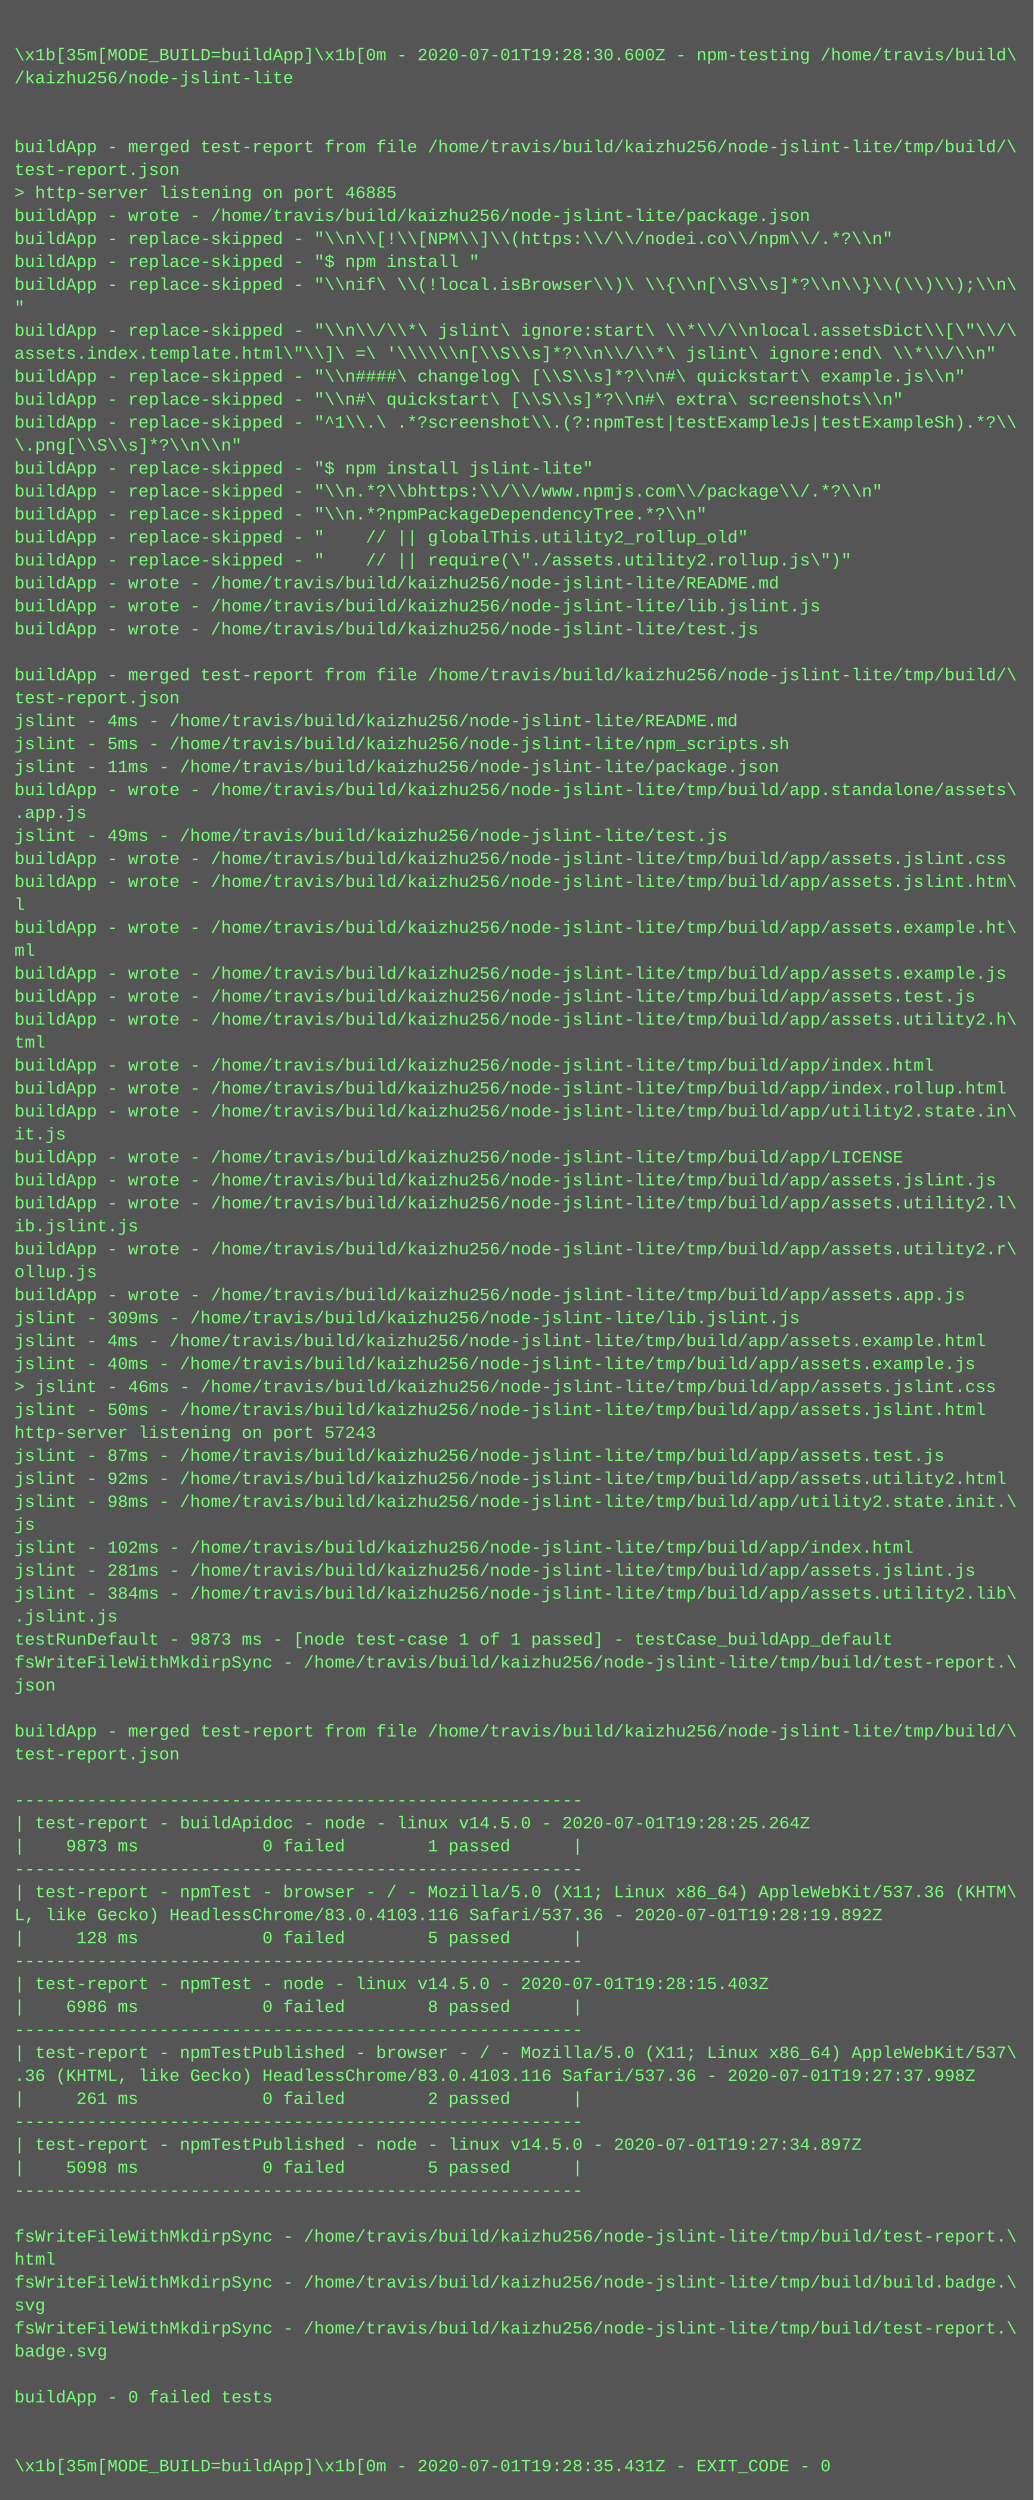
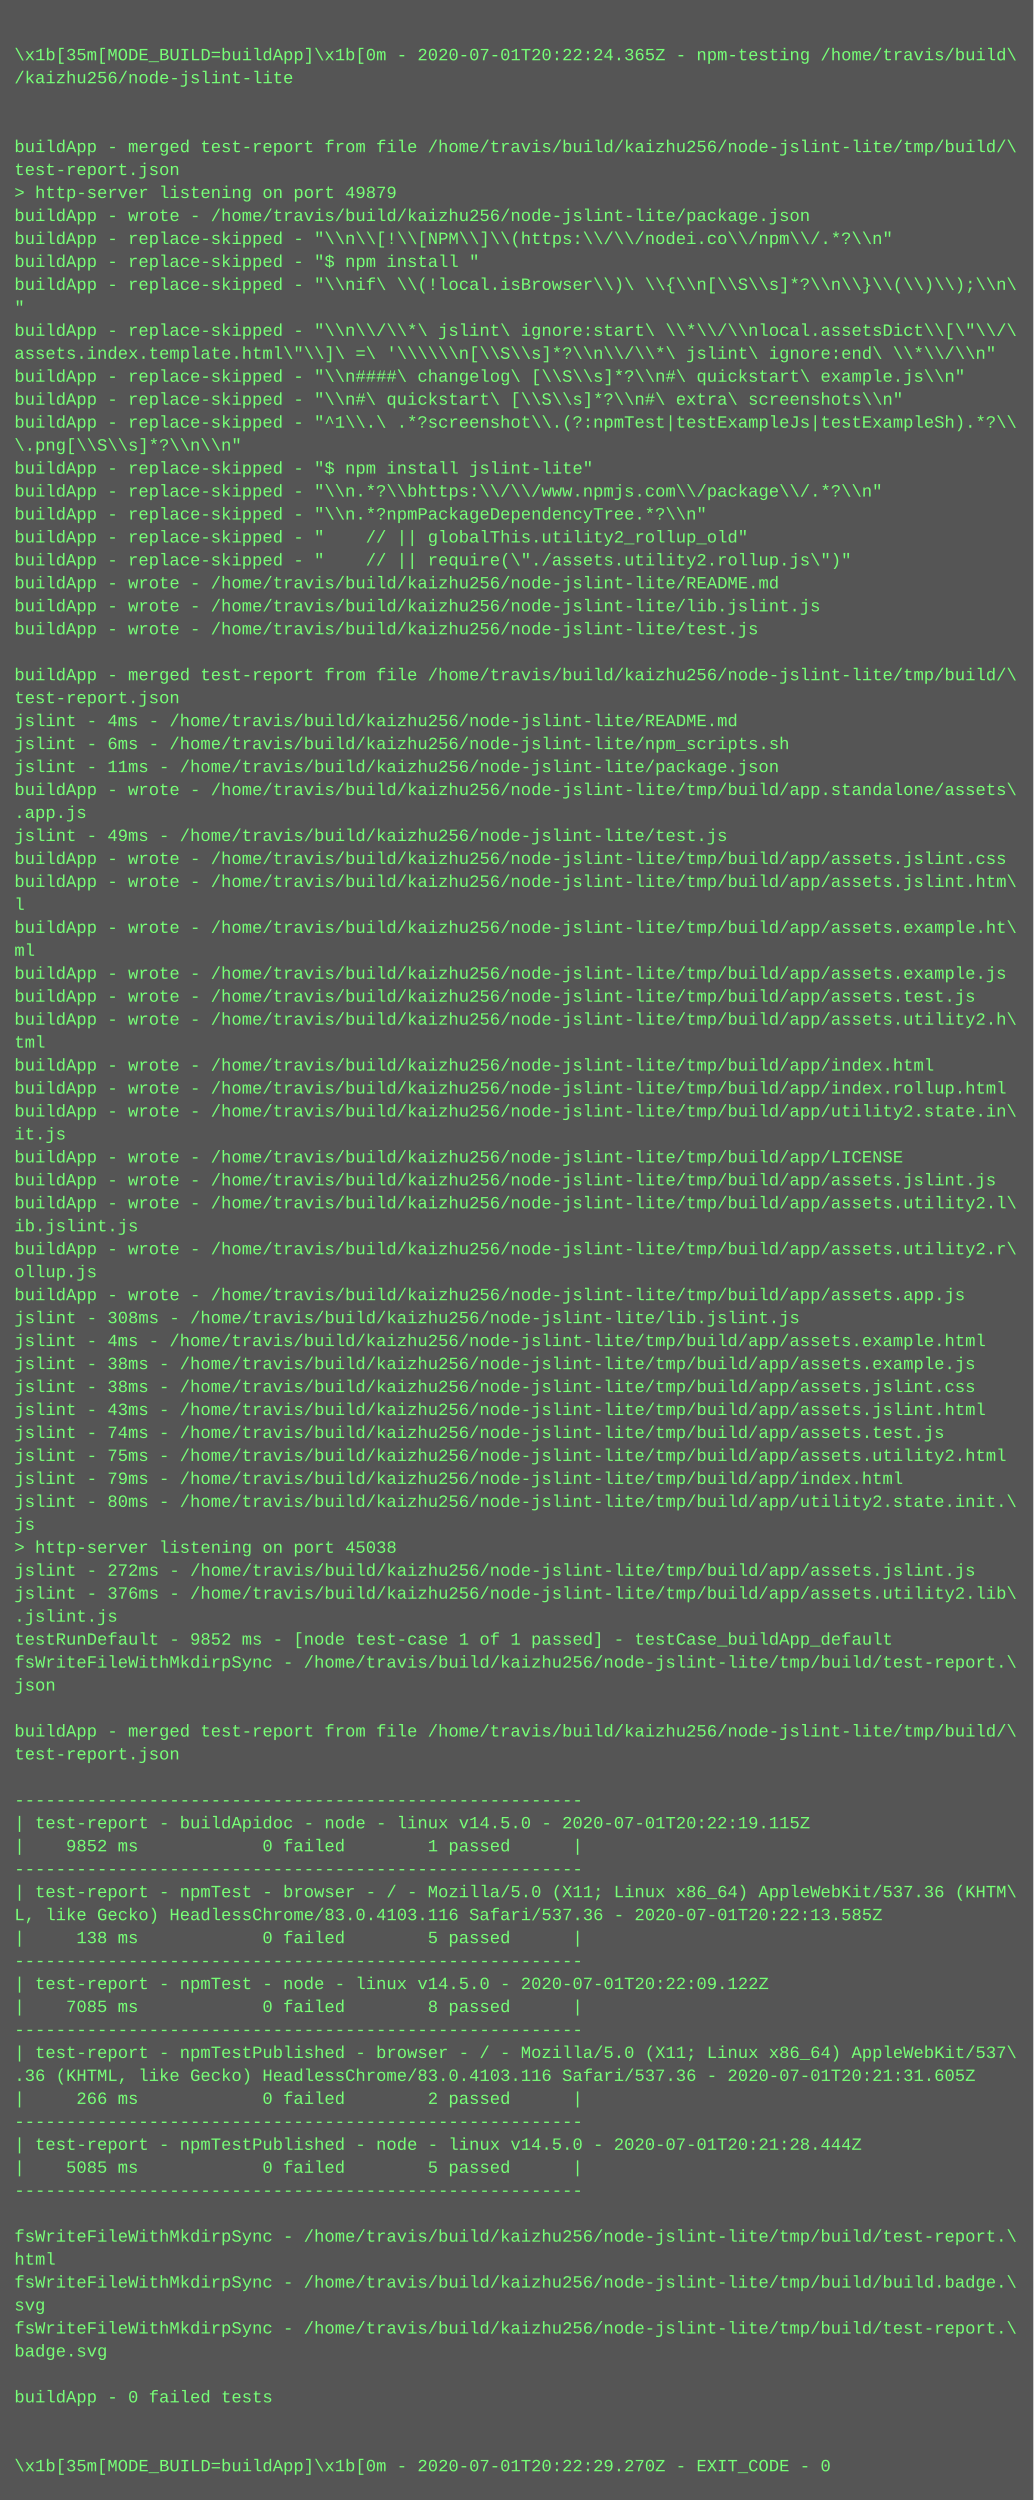
<svg xmlns="http://www.w3.org/2000/svg" height="1742" width="720">
  <rect height="1742" fill="#555" width="720" />
  <text fill="#7f7" font-family="Courier New" font-size="12" xml:space="preserve">
    <tspan x="10" y="26" />
-     <tspan x="10" y="42">\x1b[35m[MODE_BUILD=buildApp]\x1b[0m - 2020-07-01T19:28:30.600Z - npm-testing /home/travis/build\</tspan>
+     <tspan x="10" y="42">\x1b[35m[MODE_BUILD=buildApp]\x1b[0m - 2020-07-01T20:22:24.365Z - npm-testing /home/travis/build\</tspan>
    <tspan x="10" y="58">/kaizhu256/node-jslint-lite</tspan>
    <tspan x="10" y="74" />
    <tspan x="10" y="90" />
    <tspan x="10" y="106">buildApp - merged test-report from file /home/travis/build/kaizhu256/node-jslint-lite/tmp/build/\</tspan>
    <tspan x="10" y="122">test-report.json</tspan>
-     <tspan x="10" y="138">&gt; http-server listening on port 46885</tspan>
+     <tspan x="10" y="138">&gt; http-server listening on port 49879</tspan>
    <tspan x="10" y="154">buildApp - wrote - /home/travis/build/kaizhu256/node-jslint-lite/package.json</tspan>
    <tspan x="10" y="170">buildApp - replace-skipped - "\\n\\[!\\[NPM\\]\\(https:\\/\\/nodei.co\\/npm\\/.*?\\n"</tspan>
    <tspan x="10" y="186">buildApp - replace-skipped - "$ npm install "</tspan>
    <tspan x="10" y="202">buildApp - replace-skipped - "\\nif\ \\(!local.isBrowser\\)\ \\{\\n[\\S\\s]*?\\n\\}\\(\\)\\);\\n\</tspan>
    <tspan x="10" y="218">"</tspan>
    <tspan x="10" y="234">buildApp - replace-skipped - "\\n\\/\\*\ jslint\ ignore:start\ \\*\\/\\nlocal.assetsDict\\[\"\\/\</tspan>
    <tspan x="10" y="250">assets.index.template.html\"\\]\ =\ '\\\\\\n[\\S\\s]*?\\n\\/\\*\ jslint\ ignore:end\ \\*\\/\\n"</tspan>
    <tspan x="10" y="266">buildApp - replace-skipped - "\\n####\ changelog\ [\\S\\s]*?\\n#\ quickstart\ example.js\\n"</tspan>
    <tspan x="10" y="282">buildApp - replace-skipped - "\\n#\ quickstart\ [\\S\\s]*?\\n#\ extra\ screenshots\\n"</tspan>
    <tspan x="10" y="298">buildApp - replace-skipped - "^1\\.\ .*?screenshot\\.(?:npmTest|testExampleJs|testExampleSh).*?\\</tspan>
    <tspan x="10" y="314">\.png[\\S\\s]*?\\n\\n"</tspan>
    <tspan x="10" y="330">buildApp - replace-skipped - "$ npm install jslint-lite"</tspan>
    <tspan x="10" y="346">buildApp - replace-skipped - "\\n.*?\\bhttps:\\/\\/www.npmjs.com\\/package\\/.*?\\n"</tspan>
    <tspan x="10" y="362">buildApp - replace-skipped - "\\n.*?npmPackageDependencyTree.*?\\n"</tspan>
    <tspan x="10" y="378">buildApp - replace-skipped - "    // || globalThis.utility2_rollup_old"</tspan>
    <tspan x="10" y="394">buildApp - replace-skipped - "    // || require(\"./assets.utility2.rollup.js\")"</tspan>
    <tspan x="10" y="410">buildApp - wrote - /home/travis/build/kaizhu256/node-jslint-lite/README.md</tspan>
    <tspan x="10" y="426">buildApp - wrote - /home/travis/build/kaizhu256/node-jslint-lite/lib.jslint.js</tspan>
    <tspan x="10" y="442">buildApp - wrote - /home/travis/build/kaizhu256/node-jslint-lite/test.js</tspan>
    <tspan x="10" y="458" />
    <tspan x="10" y="474">buildApp - merged test-report from file /home/travis/build/kaizhu256/node-jslint-lite/tmp/build/\</tspan>
    <tspan x="10" y="490">test-report.json</tspan>
    <tspan x="10" y="506">jslint - 4ms - /home/travis/build/kaizhu256/node-jslint-lite/README.md</tspan>
-     <tspan x="10" y="522">jslint - 5ms - /home/travis/build/kaizhu256/node-jslint-lite/npm_scripts.sh</tspan>
+     <tspan x="10" y="522">jslint - 6ms - /home/travis/build/kaizhu256/node-jslint-lite/npm_scripts.sh</tspan>
    <tspan x="10" y="538">jslint - 11ms - /home/travis/build/kaizhu256/node-jslint-lite/package.json</tspan>
    <tspan x="10" y="554">buildApp - wrote - /home/travis/build/kaizhu256/node-jslint-lite/tmp/build/app.standalone/assets\</tspan>
    <tspan x="10" y="570">.app.js</tspan>
    <tspan x="10" y="586">jslint - 49ms - /home/travis/build/kaizhu256/node-jslint-lite/test.js</tspan>
    <tspan x="10" y="602">buildApp - wrote - /home/travis/build/kaizhu256/node-jslint-lite/tmp/build/app/assets.jslint.css</tspan>
    <tspan x="10" y="618">buildApp - wrote - /home/travis/build/kaizhu256/node-jslint-lite/tmp/build/app/assets.jslint.htm\</tspan>
    <tspan x="10" y="634">l</tspan>
    <tspan x="10" y="650">buildApp - wrote - /home/travis/build/kaizhu256/node-jslint-lite/tmp/build/app/assets.example.ht\</tspan>
    <tspan x="10" y="666">ml</tspan>
    <tspan x="10" y="682">buildApp - wrote - /home/travis/build/kaizhu256/node-jslint-lite/tmp/build/app/assets.example.js</tspan>
    <tspan x="10" y="698">buildApp - wrote - /home/travis/build/kaizhu256/node-jslint-lite/tmp/build/app/assets.test.js</tspan>
    <tspan x="10" y="714">buildApp - wrote - /home/travis/build/kaizhu256/node-jslint-lite/tmp/build/app/assets.utility2.h\</tspan>
    <tspan x="10" y="730">tml</tspan>
    <tspan x="10" y="746">buildApp - wrote - /home/travis/build/kaizhu256/node-jslint-lite/tmp/build/app/index.html</tspan>
    <tspan x="10" y="762">buildApp - wrote - /home/travis/build/kaizhu256/node-jslint-lite/tmp/build/app/index.rollup.html</tspan>
    <tspan x="10" y="778">buildApp - wrote - /home/travis/build/kaizhu256/node-jslint-lite/tmp/build/app/utility2.state.in\</tspan>
    <tspan x="10" y="794">it.js</tspan>
    <tspan x="10" y="810">buildApp - wrote - /home/travis/build/kaizhu256/node-jslint-lite/tmp/build/app/LICENSE</tspan>
    <tspan x="10" y="826">buildApp - wrote - /home/travis/build/kaizhu256/node-jslint-lite/tmp/build/app/assets.jslint.js</tspan>
    <tspan x="10" y="842">buildApp - wrote - /home/travis/build/kaizhu256/node-jslint-lite/tmp/build/app/assets.utility2.l\</tspan>
    <tspan x="10" y="858">ib.jslint.js</tspan>
    <tspan x="10" y="874">buildApp - wrote - /home/travis/build/kaizhu256/node-jslint-lite/tmp/build/app/assets.utility2.r\</tspan>
    <tspan x="10" y="890">ollup.js</tspan>
    <tspan x="10" y="906">buildApp - wrote - /home/travis/build/kaizhu256/node-jslint-lite/tmp/build/app/assets.app.js</tspan>
-     <tspan x="10" y="922">jslint - 309ms - /home/travis/build/kaizhu256/node-jslint-lite/lib.jslint.js</tspan>
+     <tspan x="10" y="922">jslint - 308ms - /home/travis/build/kaizhu256/node-jslint-lite/lib.jslint.js</tspan>
    <tspan x="10" y="938">jslint - 4ms - /home/travis/build/kaizhu256/node-jslint-lite/tmp/build/app/assets.example.html</tspan>
-     <tspan x="10" y="954">jslint - 40ms - /home/travis/build/kaizhu256/node-jslint-lite/tmp/build/app/assets.example.js</tspan>
-     <tspan x="10" y="970">&gt; jslint - 46ms - /home/travis/build/kaizhu256/node-jslint-lite/tmp/build/app/assets.jslint.css</tspan>
-     <tspan x="10" y="986">jslint - 50ms - /home/travis/build/kaizhu256/node-jslint-lite/tmp/build/app/assets.jslint.html</tspan>
-     <tspan x="10" y="1002">http-server listening on port 57243</tspan>
-     <tspan x="10" y="1018">jslint - 87ms - /home/travis/build/kaizhu256/node-jslint-lite/tmp/build/app/assets.test.js</tspan>
-     <tspan x="10" y="1034">jslint - 92ms - /home/travis/build/kaizhu256/node-jslint-lite/tmp/build/app/assets.utility2.html</tspan>
-     <tspan x="10" y="1050">jslint - 98ms - /home/travis/build/kaizhu256/node-jslint-lite/tmp/build/app/utility2.state.init.\</tspan>
+     <tspan x="10" y="954">jslint - 38ms - /home/travis/build/kaizhu256/node-jslint-lite/tmp/build/app/assets.example.js</tspan>
+     <tspan x="10" y="970">jslint - 38ms - /home/travis/build/kaizhu256/node-jslint-lite/tmp/build/app/assets.jslint.css</tspan>
+     <tspan x="10" y="986">jslint - 43ms - /home/travis/build/kaizhu256/node-jslint-lite/tmp/build/app/assets.jslint.html</tspan>
+     <tspan x="10" y="1002">jslint - 74ms - /home/travis/build/kaizhu256/node-jslint-lite/tmp/build/app/assets.test.js</tspan>
+     <tspan x="10" y="1018">jslint - 75ms - /home/travis/build/kaizhu256/node-jslint-lite/tmp/build/app/assets.utility2.html</tspan>
+     <tspan x="10" y="1034">jslint - 79ms - /home/travis/build/kaizhu256/node-jslint-lite/tmp/build/app/index.html</tspan>
+     <tspan x="10" y="1050">jslint - 80ms - /home/travis/build/kaizhu256/node-jslint-lite/tmp/build/app/utility2.state.init.\</tspan>
    <tspan x="10" y="1066">js</tspan>
-     <tspan x="10" y="1082">jslint - 102ms - /home/travis/build/kaizhu256/node-jslint-lite/tmp/build/app/index.html</tspan>
-     <tspan x="10" y="1098">jslint - 281ms - /home/travis/build/kaizhu256/node-jslint-lite/tmp/build/app/assets.jslint.js</tspan>
-     <tspan x="10" y="1114">jslint - 384ms - /home/travis/build/kaizhu256/node-jslint-lite/tmp/build/app/assets.utility2.lib\</tspan>
+     <tspan x="10" y="1082">&gt; http-server listening on port 45038</tspan>
+     <tspan x="10" y="1098">jslint - 272ms - /home/travis/build/kaizhu256/node-jslint-lite/tmp/build/app/assets.jslint.js</tspan>
+     <tspan x="10" y="1114">jslint - 376ms - /home/travis/build/kaizhu256/node-jslint-lite/tmp/build/app/assets.utility2.lib\</tspan>
    <tspan x="10" y="1130">.jslint.js</tspan>
-     <tspan x="10" y="1146">testRunDefault - 9873 ms - [node test-case 1 of 1 passed] - testCase_buildApp_default</tspan>
+     <tspan x="10" y="1146">testRunDefault - 9852 ms - [node test-case 1 of 1 passed] - testCase_buildApp_default</tspan>
    <tspan x="10" y="1162">fsWriteFileWithMkdirpSync - /home/travis/build/kaizhu256/node-jslint-lite/tmp/build/test-report.\</tspan>
    <tspan x="10" y="1178">json</tspan>
    <tspan x="10" y="1194" />
    <tspan x="10" y="1210">buildApp - merged test-report from file /home/travis/build/kaizhu256/node-jslint-lite/tmp/build/\</tspan>
    <tspan x="10" y="1226">test-report.json</tspan>
    <tspan x="10" y="1242" />
    <tspan x="10" y="1258">-------------------------------------------------------</tspan>
-     <tspan x="10" y="1274">| test-report - buildApidoc - node - linux v14.5.0 - 2020-07-01T19:28:25.264Z</tspan>
-     <tspan x="10" y="1290">|    9873 ms            0 failed        1 passed      |</tspan>
+     <tspan x="10" y="1274">| test-report - buildApidoc - node - linux v14.5.0 - 2020-07-01T20:22:19.115Z</tspan>
+     <tspan x="10" y="1290">|    9852 ms            0 failed        1 passed      |</tspan>
    <tspan x="10" y="1306">-------------------------------------------------------</tspan>
    <tspan x="10" y="1322">| test-report - npmTest - browser - / - Mozilla/5.0 (X11; Linux x86_64) AppleWebKit/537.36 (KHTM\</tspan>
-     <tspan x="10" y="1338">L, like Gecko) HeadlessChrome/83.0.4103.116 Safari/537.36 - 2020-07-01T19:28:19.892Z</tspan>
-     <tspan x="10" y="1354">|     128 ms            0 failed        5 passed      |</tspan>
+     <tspan x="10" y="1338">L, like Gecko) HeadlessChrome/83.0.4103.116 Safari/537.36 - 2020-07-01T20:22:13.585Z</tspan>
+     <tspan x="10" y="1354">|     138 ms            0 failed        5 passed      |</tspan>
    <tspan x="10" y="1370">-------------------------------------------------------</tspan>
-     <tspan x="10" y="1386">| test-report - npmTest - node - linux v14.5.0 - 2020-07-01T19:28:15.403Z</tspan>
-     <tspan x="10" y="1402">|    6986 ms            0 failed        8 passed      |</tspan>
+     <tspan x="10" y="1386">| test-report - npmTest - node - linux v14.5.0 - 2020-07-01T20:22:09.122Z</tspan>
+     <tspan x="10" y="1402">|    7085 ms            0 failed        8 passed      |</tspan>
    <tspan x="10" y="1418">-------------------------------------------------------</tspan>
    <tspan x="10" y="1434">| test-report - npmTestPublished - browser - / - Mozilla/5.0 (X11; Linux x86_64) AppleWebKit/537\</tspan>
-     <tspan x="10" y="1450">.36 (KHTML, like Gecko) HeadlessChrome/83.0.4103.116 Safari/537.36 - 2020-07-01T19:27:37.998Z</tspan>
-     <tspan x="10" y="1466">|     261 ms            0 failed        2 passed      |</tspan>
+     <tspan x="10" y="1450">.36 (KHTML, like Gecko) HeadlessChrome/83.0.4103.116 Safari/537.36 - 2020-07-01T20:21:31.605Z</tspan>
+     <tspan x="10" y="1466">|     266 ms            0 failed        2 passed      |</tspan>
    <tspan x="10" y="1482">-------------------------------------------------------</tspan>
-     <tspan x="10" y="1498">| test-report - npmTestPublished - node - linux v14.5.0 - 2020-07-01T19:27:34.897Z</tspan>
-     <tspan x="10" y="1514">|    5098 ms            0 failed        5 passed      |</tspan>
+     <tspan x="10" y="1498">| test-report - npmTestPublished - node - linux v14.5.0 - 2020-07-01T20:21:28.444Z</tspan>
+     <tspan x="10" y="1514">|    5085 ms            0 failed        5 passed      |</tspan>
    <tspan x="10" y="1530">-------------------------------------------------------</tspan>
    <tspan x="10" y="1546" />
    <tspan x="10" y="1562">fsWriteFileWithMkdirpSync - /home/travis/build/kaizhu256/node-jslint-lite/tmp/build/test-report.\</tspan>
    <tspan x="10" y="1578">html</tspan>
    <tspan x="10" y="1594">fsWriteFileWithMkdirpSync - /home/travis/build/kaizhu256/node-jslint-lite/tmp/build/build.badge.\</tspan>
    <tspan x="10" y="1610">svg</tspan>
    <tspan x="10" y="1626">fsWriteFileWithMkdirpSync - /home/travis/build/kaizhu256/node-jslint-lite/tmp/build/test-report.\</tspan>
    <tspan x="10" y="1642">badge.svg</tspan>
    <tspan x="10" y="1658" />
    <tspan x="10" y="1674">buildApp - 0 failed tests</tspan>
    <tspan x="10" y="1690" />
    <tspan x="10" y="1706" />
-     <tspan x="10" y="1722">\x1b[35m[MODE_BUILD=buildApp]\x1b[0m - 2020-07-01T19:28:35.431Z - EXIT_CODE - 0</tspan>
+     <tspan x="10" y="1722">\x1b[35m[MODE_BUILD=buildApp]\x1b[0m - 2020-07-01T20:22:29.270Z - EXIT_CODE - 0</tspan>
  </text>
</svg>
